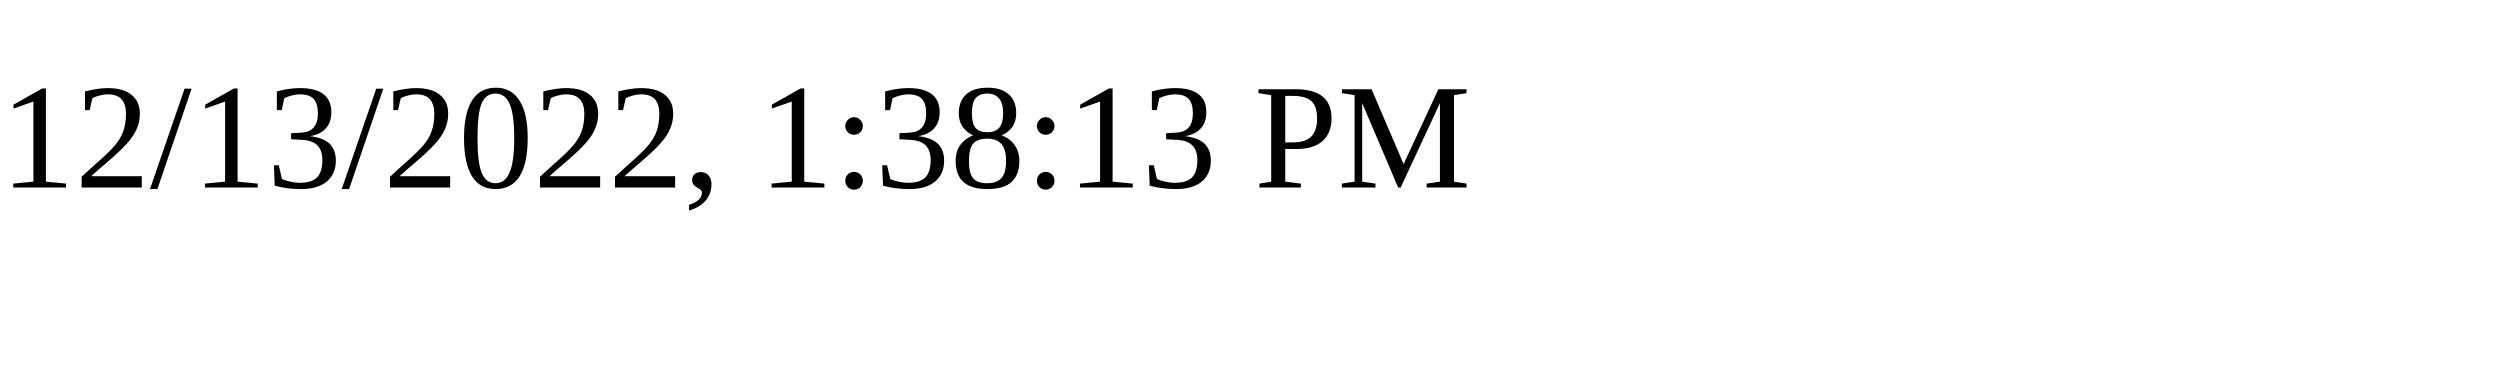
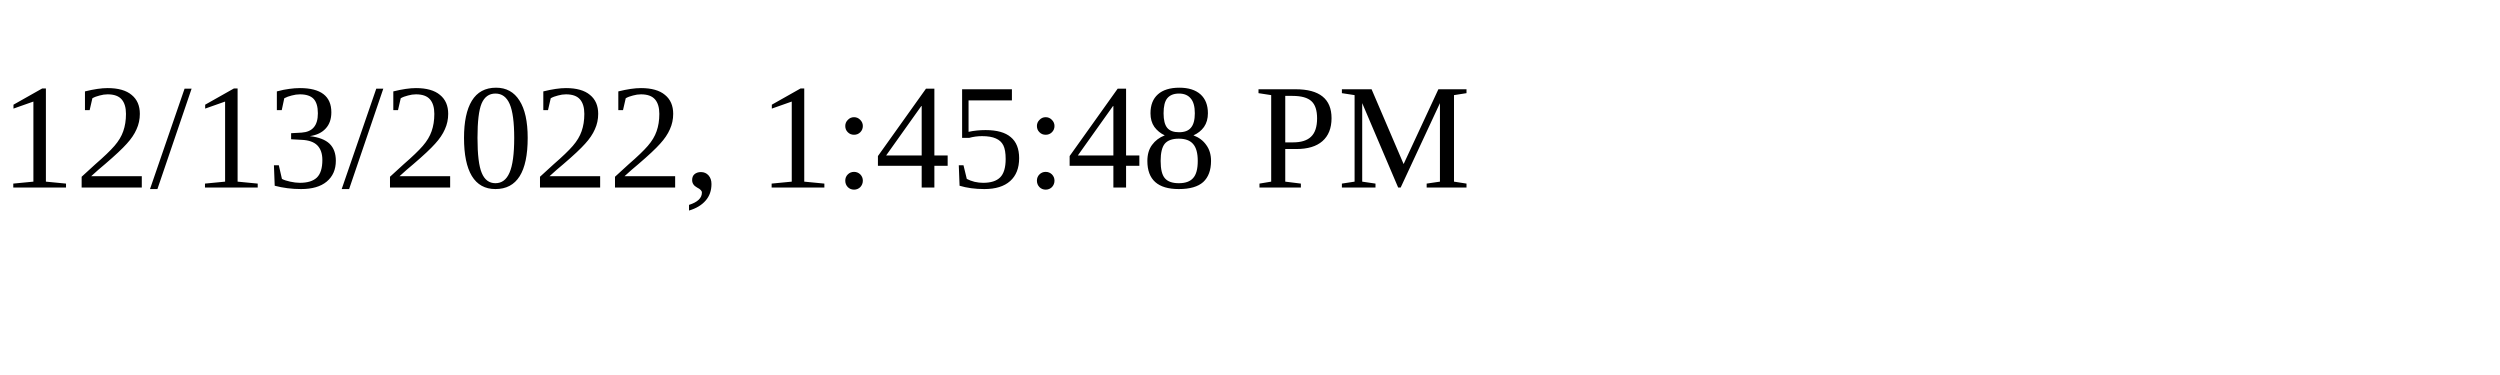
<svg xmlns="http://www.w3.org/2000/svg" height="30" width="200">
-   <text x="0" y="15">12/13/2022, 1:38:13 PM</text>
+   <text x="0" y="15">12/13/2022, 1:45:48 PM</text>
</svg>
